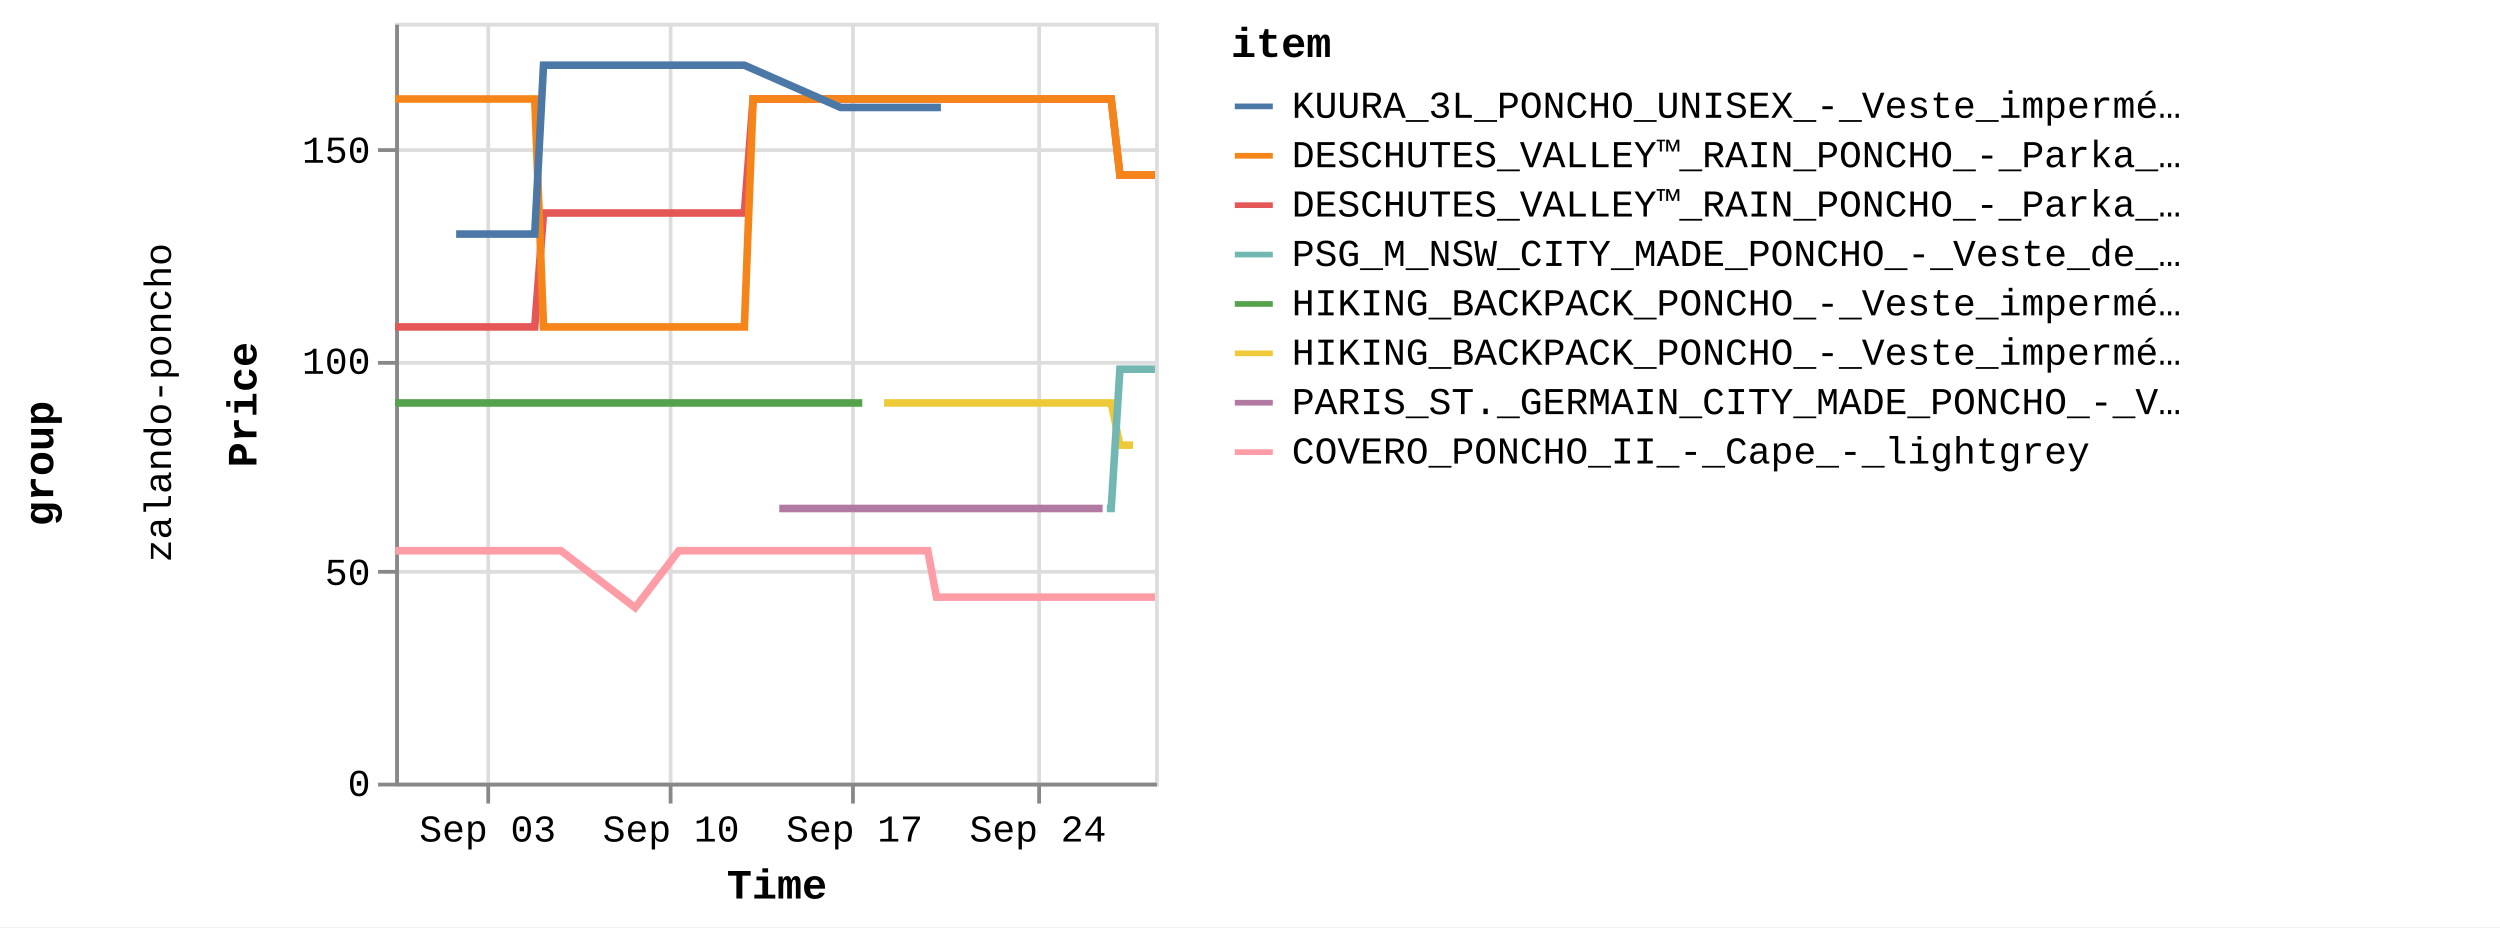
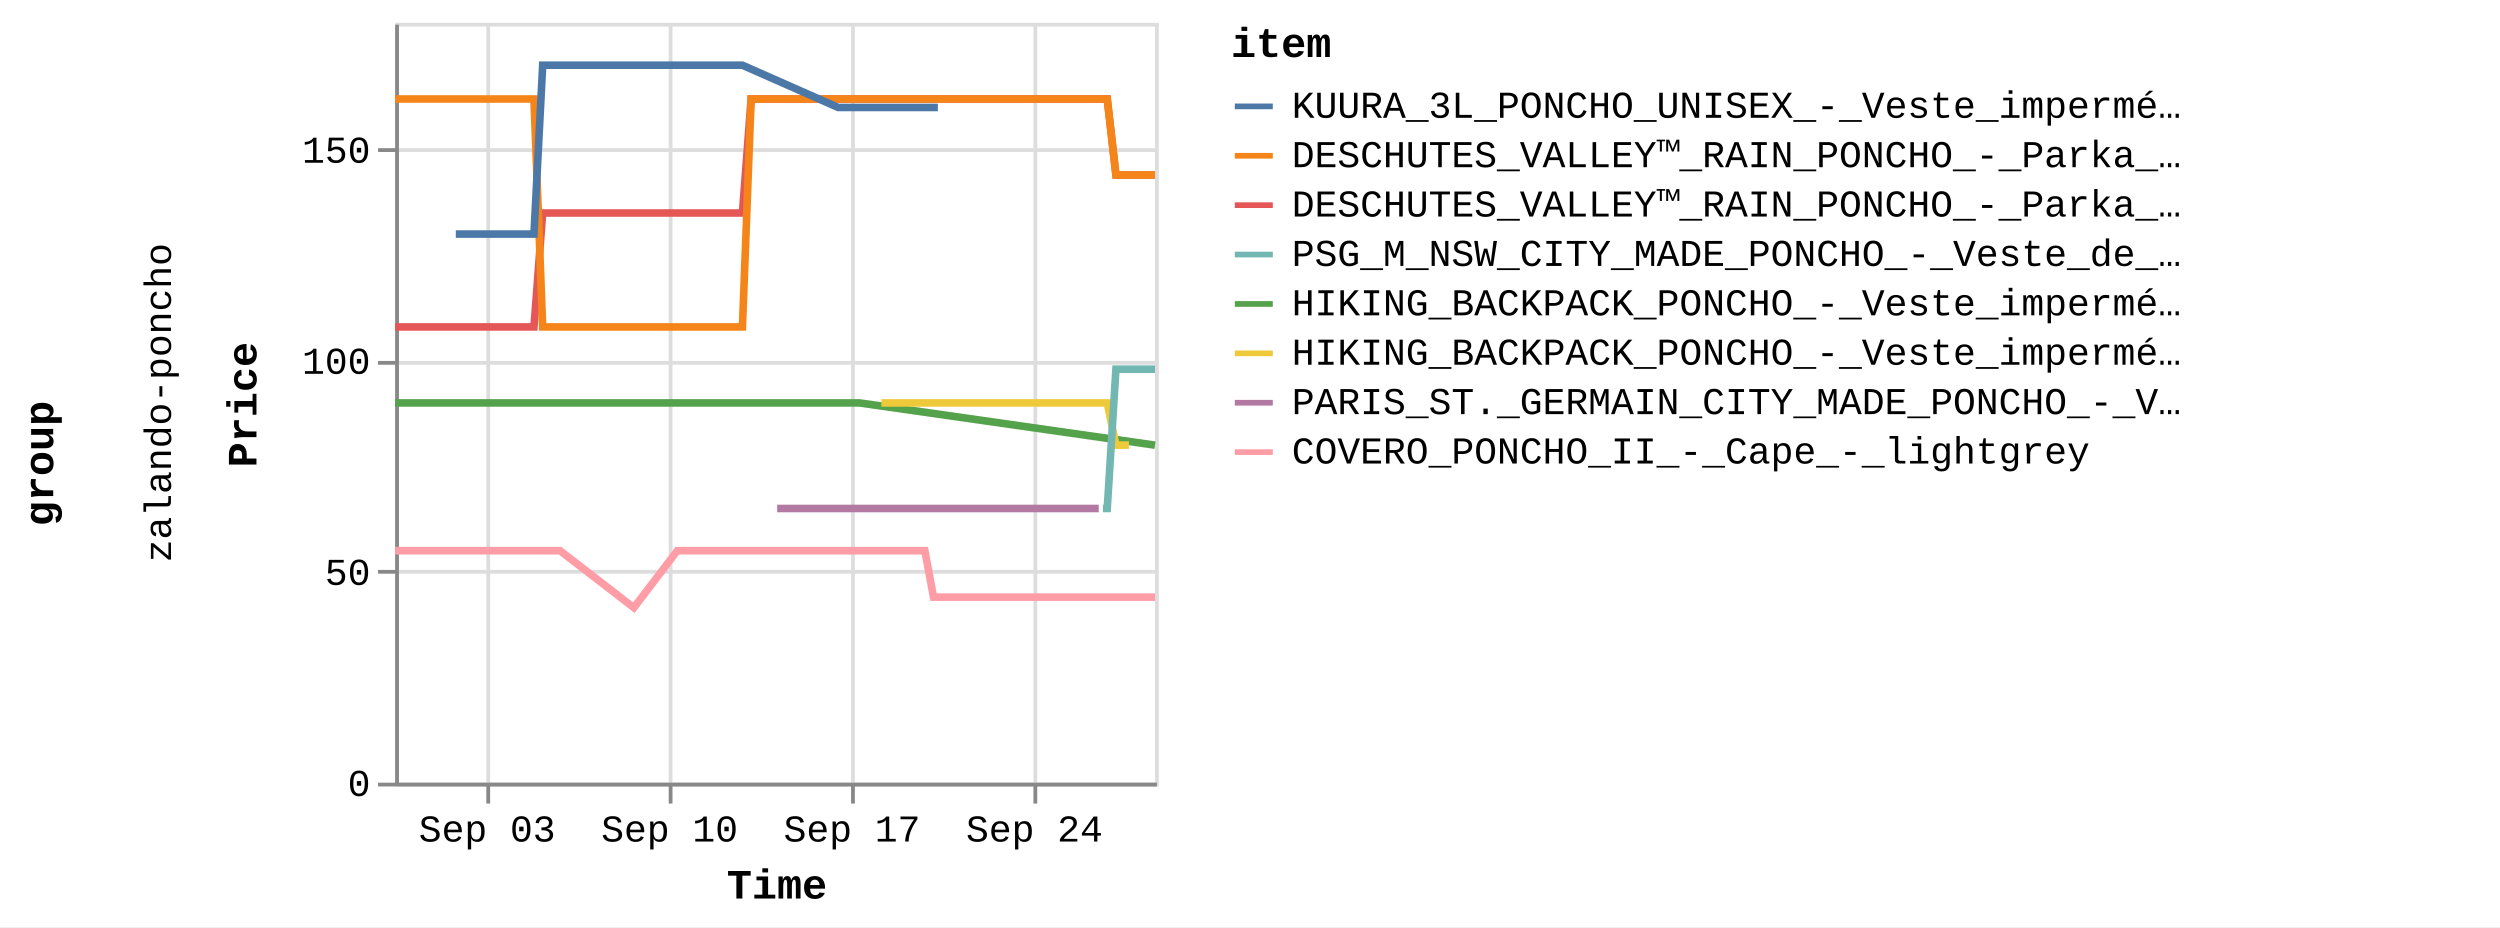
<svg xmlns="http://www.w3.org/2000/svg" version="1.1" class="marks" width="658" height="244" viewBox="0 0 658 244">
  <rect width="658" height="244" fill="white" />
  <g fill="none" stroke-miterlimit="10" transform="translate(104,6)">
    <g class="mark-group role-frame root" role="graphics-object" aria-roledescription="group mark container">
      <g transform="translate(0,0)">
        <path class="background" aria-hidden="true" d="M0,0h0v0h0Z" />
        <g>
          <g class="mark-group role-row-title row-title" role="graphics-object" aria-roledescription="group mark container">
            <g transform="translate(-78,116)">
              <path class="background" aria-hidden="true" d="M0,0h0v0h0Z" />
              <g>
                <g class="mark-group role-title">
                  <g transform="translate(-21,0)">
                    <path class="background" aria-hidden="true" d="M0,0h0v0h0Z" pointer-events="none" />
                    <g>
                      <g class="mark-text role-title-text" role="graphics-symbol" aria-roledescription="title" aria-label="Title text 'group'" pointer-events="none">
                        <text text-anchor="middle" transform="translate(0,0) rotate(-90) translate(0,9)" font-family="Liberation Mono" font-size="11px" font-weight="bold" fill="#000" opacity="1">group</text>
                      </g>
                    </g>
                    <path class="foreground" aria-hidden="true" d="" pointer-events="none" display="none" />
                  </g>
                </g>
              </g>
              <path class="foreground" aria-hidden="true" d="" display="none" />
            </g>
          </g>
          <g class="mark-group role-row-header row_header" role="graphics-object" aria-roledescription="group mark container">
            <g transform="translate(-47,0)">
              <path class="background" aria-hidden="true" d="M0,0h0v200h0Z" />
              <g>
                <g class="mark-group role-title">
                  <g transform="translate(-20,100)">
                    <path class="background" aria-hidden="true" d="M0,0h0v0h0Z" pointer-events="none" />
                    <g>
                      <g class="mark-text role-title-text" role="graphics-symbol" aria-roledescription="title" aria-label="Title text 'zalando-poncho'" pointer-events="none">
                        <text text-anchor="middle" transform="translate(0,0) rotate(-90) translate(0,8)" font-family="Liberation Mono" font-size="10px" fill="#000" opacity="1">zalando-poncho</text>
                      </g>
                    </g>
                    <path class="foreground" aria-hidden="true" d="" pointer-events="none" display="none" />
                  </g>
                </g>
              </g>
              <path class="foreground" aria-hidden="true" d="" display="none" />
            </g>
          </g>
          <g class="mark-group role-scope cell" role="graphics-object" aria-roledescription="group mark container">
            <g transform="translate(0,0)">
              <path class="background" aria-hidden="true" d="M0.5,0.5h200v200h-200Z" stroke="#ddd" />
              <g>
                <g class="mark-group role-axis" aria-hidden="true">
                  <g transform="translate(0.5,200.5)">
                    <path class="background" aria-hidden="true" d="M0,0h0v0h0Z" pointer-events="none" />
                    <g>
                      <g class="mark-rule role-axis-grid" pointer-events="none">
                        <line transform="translate(24,-200)" x2="0" y2="200" stroke="#ddd" stroke-width="1" opacity="1" />
                        <line transform="translate(72,-200)" x2="0" y2="200" stroke="#ddd" stroke-width="1" opacity="1" />
                        <line transform="translate(120,-200)" x2="0" y2="200" stroke="#ddd" stroke-width="1" opacity="1" />
-                         <line transform="translate(169,-200)" x2="0" y2="200" stroke="#ddd" stroke-width="1" opacity="1" />
+                         <line transform="translate(168,-200)" x2="0" y2="200" stroke="#ddd" stroke-width="1" opacity="1" />
                      </g>
                    </g>
                    <path class="foreground" aria-hidden="true" d="" pointer-events="none" display="none" />
                  </g>
                </g>
                <g class="mark-group role-axis" aria-hidden="true">
                  <g transform="translate(0.5,0.5)">
                    <path class="background" aria-hidden="true" d="M0,0h0v0h0Z" pointer-events="none" />
                    <g>
                      <g class="mark-rule role-axis-grid" pointer-events="none">
                        <line transform="translate(0,200)" x2="200" y2="0" stroke="#ddd" stroke-width="1" opacity="1" />
                        <line transform="translate(0,144)" x2="200" y2="0" stroke="#ddd" stroke-width="1" opacity="1" />
                        <line transform="translate(0,89)" x2="200" y2="0" stroke="#ddd" stroke-width="1" opacity="1" />
                        <line transform="translate(0,33)" x2="200" y2="0" stroke="#ddd" stroke-width="1" opacity="1" />
                      </g>
                    </g>
                    <path class="foreground" aria-hidden="true" d="" pointer-events="none" display="none" />
                  </g>
                </g>
-                 <g class="mark-group role-axis" role="graphics-symbol" aria-roledescription="axis" aria-label="X-axis titled 'Time' for a time scale with values from Wednesday, 30 August 2023, 12:58:24 PM to Thursday, 28 September 2023, 12:59:17 PM">
+                 <g class="mark-group role-axis" role="graphics-symbol" aria-roledescription="axis" aria-label="X-axis titled 'Time' for a time scale with values from Wednesday, 30 August 2023, 12:58:24 PM to Thursday, 28 September 2023, 4:50:21 PM">
                  <g transform="translate(0.5,200.5)">
                    <path class="background" aria-hidden="true" d="M0,0h0v0h0Z" pointer-events="none" />
                    <g>
                      <g class="mark-rule role-axis-tick" pointer-events="none">
                        <line transform="translate(24,0)" x2="0" y2="5" stroke="#888" stroke-width="1" opacity="1" />
                        <line transform="translate(72,0)" x2="0" y2="5" stroke="#888" stroke-width="1" opacity="1" />
                        <line transform="translate(120,0)" x2="0" y2="5" stroke="#888" stroke-width="1" opacity="1" />
-                         <line transform="translate(169,0)" x2="0" y2="5" stroke="#888" stroke-width="1" opacity="1" />
+                         <line transform="translate(168,0)" x2="0" y2="5" stroke="#888" stroke-width="1" opacity="1" />
                      </g>
                      <g class="mark-text role-axis-label" pointer-events="none">
-                         <text text-anchor="middle" transform="translate(23.85773,15)" font-family="Liberation Mono" font-size="10px" fill="#000" opacity="1">Sep 03</text>
-                         <text text-anchor="middle" transform="translate(72.13257,15)" font-family="Liberation Mono" font-size="10px" fill="#000" opacity="1">Sep 10</text>
-                         <text text-anchor="middle" transform="translate(120.4074,15)" font-family="Liberation Mono" font-size="10px" fill="#000" opacity="1">Sep 17</text>
-                         <text text-anchor="middle" transform="translate(168.6823,15)" font-family="Liberation Mono" font-size="10px" fill="#000" opacity="1">Sep 24</text>
+                         <text text-anchor="middle" transform="translate(23.72645,15)" font-family="Liberation Mono" font-size="10px" fill="#000" opacity="1">Sep 03</text>
+                         <text text-anchor="middle" transform="translate(71.73565,15)" font-family="Liberation Mono" font-size="10px" fill="#000" opacity="1">Sep 10</text>
+                         <text text-anchor="middle" transform="translate(119.7449,15)" font-family="Liberation Mono" font-size="10px" fill="#000" opacity="1">Sep 17</text>
+                         <text text-anchor="middle" transform="translate(167.7541,15)" font-family="Liberation Mono" font-size="10px" fill="#000" opacity="1">Sep 24</text>
                      </g>
                      <g class="mark-rule role-axis-domain" pointer-events="none">
                        <line transform="translate(0,0)" x2="200" y2="0" stroke="#888" stroke-width="1" opacity="1" />
                      </g>
                      <g class="mark-text role-axis-title" pointer-events="none">
                        <text text-anchor="middle" transform="translate(100,30)" font-family="Liberation Mono" font-size="11px" font-weight="bold" fill="#000" opacity="1">Time</text>
                      </g>
                    </g>
                    <path class="foreground" aria-hidden="true" d="" pointer-events="none" display="none" />
                  </g>
                </g>
                <g class="mark-group role-axis" role="graphics-symbol" aria-roledescription="axis" aria-label="Y-axis titled 'Price' for a linear scale with values from 0 to 18,000">
                  <g transform="translate(0.5,0.5)">
                    <path class="background" aria-hidden="true" d="M0,0h0v0h0Z" pointer-events="none" />
                    <g>
                      <g class="mark-rule role-axis-tick" pointer-events="none">
                        <line transform="translate(0,200)" x2="-5" y2="0" stroke="#888" stroke-width="1" opacity="1" />
                        <line transform="translate(0,144)" x2="-5" y2="0" stroke="#888" stroke-width="1" opacity="1" />
                        <line transform="translate(0,89)" x2="-5" y2="0" stroke="#888" stroke-width="1" opacity="1" />
                        <line transform="translate(0,33)" x2="-5" y2="0" stroke="#888" stroke-width="1" opacity="1" />
                      </g>
                      <g class="mark-text role-axis-label" pointer-events="none">
                        <text text-anchor="end" transform="translate(-7,203)" font-family="Liberation Mono" font-size="10px" fill="#000" opacity="1">0</text>
                        <text text-anchor="end" transform="translate(-7,147.4444)" font-family="Liberation Mono" font-size="10px" fill="#000" opacity="1">50</text>
                        <text text-anchor="end" transform="translate(-7,91.88889)" font-family="Liberation Mono" font-size="10px" fill="#000" opacity="1">100</text>
                        <text text-anchor="end" transform="translate(-7,36.33333)" font-family="Liberation Mono" font-size="10px" fill="#000" opacity="1">150</text>
                      </g>
                      <g class="mark-rule role-axis-domain" pointer-events="none">
                        <line transform="translate(0,200)" x2="0" y2="-200" stroke="#888" stroke-width="1" opacity="1" />
                      </g>
                      <g class="mark-text role-axis-title" pointer-events="none">
                        <text text-anchor="middle" transform="translate(-35,100) rotate(-90) translate(0,-2)" font-family="Liberation Mono" font-size="11px" font-weight="bold" fill="#000" opacity="1">Price</text>
                      </g>
                    </g>
                    <path class="foreground" aria-hidden="true" d="" pointer-events="none" display="none" />
                  </g>
                </g>
                <g class="mark-group role-scope child_pathgroup" role="graphics-object" aria-roledescription="group mark container">
                  <g transform="translate(0,0)">
                    <path class="background" aria-hidden="true" d="M0,0h200v200h-200Z" />
                    <g>
                      <g class="mark-line role-mark child_marks" role="graphics-object" aria-roledescription="line mark container">
-                         <path aria-label="Time: Aug 30, 2023; Price: 10795; item: DESCHUTES_VALLEY™_RAIN_PONCHO_-_Parka_-_black" role="graphics-symbol" aria-roledescription="line mark" d="M0,80.056L1.12,80.056L2.263,80.056L4.562,80.056L5.71,80.056L6.899,80.056L8.01,80.056L9.157,80.056L11.461,80.056L12.607,80.056L13.792,80.056L14.905,80.056L16.055,80.056L18.354,80.056L19.503,80.056L20.675,80.056L21.8,80.056L22.951,80.056L25.251,80.056L27.226,80.056L27.574,80.056L28.698,80.056L29.848,80.056L32.147,80.056L33.299,80.056L34.486,80.056L35.594,80.056L36.743,80.056L39.049,50.056L40.2,50.056L41.381,50.056L42.493,50.056L43.64,50.056L45.939,50.056L47.088,50.056L48.28,50.056L49.387,50.056L50.537,50.056L52.839,50.056L53.987,50.056L55.172,50.056L56.285,50.056L57.434,50.056L60.456,50.056L60.881,50.056L62.065,50.056L63.179,50.056L64.329,50.056L66.626,50.056L67.777,50.056L68.949,50.056L70.076,50.056L71.226,50.056L73.525,50.056L74.673,50.056L75.845,50.056L76.971,50.056L78.121,50.056L80.419,50.056L81.569,50.056L82.762,50.056L83.868,50.056L85.017,50.056L87.317,50.056L88.465,50.056L89.654,50.056L90.765,50.056L91.915,50.056L94.214,20.056L95.363,20.056L96.554,20.056L97.161,20.056L97.662,20.056L98.811,20.056L101.11,20.056L102.259,20.056L103.45,20.056L104.559,20.056L105.707,20.056L108.005,20.056L109.155,20.056L110.342,20.056L111.453,20.056L112.603,20.056L114.902,20.056L116.052,20.056L117.221,20.056L118.351,20.056L119.498,20.056L121.798,20.056L122.948,20.056L124.12,20.056L125.246,20.056L126.396,20.056L128.695,20.056L129.844,20.056L131.037,20.056L132.144,20.056L133.294,20.056L135.59,20.056L136.74,20.056L137.932,20.056L139.039,20.056L140.189,20.056L142.487,20.056L143.639,20.056L144.83,20.056L145.936,20.056L147.085,20.056L149.383,20.056L150.533,20.056L151.727,20.056L152.833,20.056L153.983,20.056L156.281,20.056L157.43,20.056L158.618,20.056L159.729,20.056L160.877,20.056L163.176,20.056L164.327,20.056L165.498,20.056L166.625,20.056L167.776,20.056L170.073,20.056L171.223,20.056L172.396,20.056L173.522,20.056L174.67,20.056L176.97,20.056L178.121,20.056L179.313,20.056L180.418,20.056L181.566,20.056L183.865,20.056L185.017,20.056L186.211,20.056L187.313,20.056L188.464,20.056L190.762,40.056L191.911,40.056L193.103,40.056L194.211,40.056L195.362,40.056L197.659,40.056L198.807,40.056L200,40.056" stroke="#e45756" stroke-width="2" />
-                       </g>
-                     </g>
-                     <path class="foreground" aria-hidden="true" d="" display="none" />
-                   </g>
-                   <g transform="translate(0,0)">
-                     <path class="background" aria-hidden="true" d="M0,0h200v200h-200Z" />
-                     <g>
-                       <g class="mark-line role-mark child_marks" role="graphics-object" aria-roledescription="line mark container">
-                         <path aria-label="Time: Aug 30, 2023; Price: 8995; item: HIKING_BACKPACK_PONCHO_-_Veste_imperméable_-_blue" role="graphics-symbol" aria-roledescription="line mark" d="M0,100.056L1.12,100.056L2.263,100.056L4.562,100.056L5.71,100.056L6.899,100.056L8.01,100.056L9.157,100.056L11.461,100.056L12.607,100.056L13.792,100.056L14.905,100.056L16.055,100.056L18.354,100.056L19.503,100.056L20.675,100.056L21.8,100.056L22.951,100.056L25.251,100.056L27.226,100.056L27.574,100.056L81.569,100.056L82.762,100.056L83.868,100.056L85.017,100.056L87.317,100.056L88.465,100.056L89.654,100.056L90.765,100.056L91.915,100.056L94.214,100.056L95.363,100.056L96.554,100.056L97.161,100.056L97.662,100.056L98.811,100.056L101.11,100.056L102.259,100.056L103.45,100.056L104.559,100.056L105.707,100.056L108.005,100.056L109.155,100.056L110.342,100.056L111.453,100.056L112.603,100.056L114.902,100.056L116.052,100.056L117.221,100.056L118.351,100.056L119.498,100.056L121.798,100.056L122.948,100.056" stroke="#54a24b" stroke-width="2" />
-                       </g>
-                     </g>
-                     <path class="foreground" aria-hidden="true" d="" display="none" />
-                   </g>
-                   <g transform="translate(0,0)">
-                     <path class="background" aria-hidden="true" d="M0,0h200v200h-200Z" />
-                     <g>
-                       <g class="mark-line role-mark child_marks" role="graphics-object" aria-roledescription="line mark container">
-                         <path aria-label="Time: Aug 30, 2023; Price: 16195; item: DESCHUTES_VALLEY™_RAIN_PONCHO_-_Parka_-_vista_blue" role="graphics-symbol" aria-roledescription="line mark" d="M0,20.056L1.12,20.056L2.263,20.056L4.562,20.056L5.71,20.056L6.899,20.056L8.01,20.056L9.157,20.056L11.461,20.056L12.607,20.056L13.792,20.056L14.905,20.056L16.055,20.056L18.354,20.056L19.503,20.056L20.675,20.056L21.8,20.056L22.951,20.056L25.251,20.056L27.226,20.056L27.574,20.056L28.698,20.056L29.848,20.056L32.147,20.056L33.299,20.056L34.486,20.056L35.594,20.056L36.743,20.056L39.049,80.056L40.2,80.056L41.381,80.056L42.493,80.056L43.64,80.056L45.939,80.056L47.088,80.056L48.281,80.056L49.387,80.056L50.537,80.056L52.839,80.056L53.987,80.056L55.172,80.056L56.285,80.056L57.434,80.056L60.456,80.056L60.881,80.056L62.065,80.056L63.179,80.056L64.329,80.056L66.626,80.056L67.777,80.056L68.949,80.056L70.076,80.056L71.226,80.056L73.525,80.056L74.673,80.056L75.845,80.056L76.971,80.056L78.121,80.056L80.419,80.056L81.569,80.056L82.762,80.056L83.868,80.056L85.017,80.056L87.317,80.056L88.465,80.056L89.654,80.056L90.765,80.056L91.915,80.056L94.214,20.056L95.363,20.056L96.554,20.056L97.161,20.056L97.662,20.056L98.811,20.056L101.11,20.056L102.259,20.056L103.45,20.056L104.559,20.056L105.707,20.056L108.005,20.056L109.155,20.056L110.342,20.056L111.453,20.056L112.603,20.056L114.902,20.056L116.052,20.056L117.221,20.056L118.351,20.056L119.498,20.056L121.798,20.056L122.948,20.056L124.12,20.056L125.246,20.056L126.396,20.056L128.695,20.056L129.844,20.056L131.037,20.056L132.144,20.056L133.294,20.056L135.59,20.056L136.74,20.056L137.932,20.056L139.039,20.056L140.189,20.056L142.487,20.056L143.639,20.056L144.83,20.056L145.936,20.056L147.085,20.056L149.383,20.056L150.533,20.056L151.727,20.056L152.833,20.056L153.983,20.056L156.281,20.056L157.43,20.056L158.618,20.056L159.729,20.056L160.877,20.056L163.176,20.056L164.327,20.056L165.498,20.056L166.625,20.056L167.775,20.056L170.073,20.056L171.223,20.056L172.396,20.056L173.522,20.056L174.67,20.056L176.97,20.056L178.121,20.056L179.313,20.056L180.418,20.056L181.566,20.056L183.865,20.056L185.017,20.056L186.211,20.056L187.313,20.056L188.464,20.056L190.762,40.056L191.911,40.056L193.103,40.056L194.211,40.056L195.362,40.056L197.659,40.056L198.808,40.056L200,40.056" stroke="#f58518" stroke-width="2" />
-                       </g>
-                     </g>
-                     <path class="foreground" aria-hidden="true" d="" display="none" />
-                   </g>
-                   <g transform="translate(0,0)">
-                     <path class="background" aria-hidden="true" d="M0,0h200v200h-200Z" />
-                     <g>
-                       <g class="mark-line role-mark child_marks" role="graphics-object" aria-roledescription="line mark container">
-                         <path aria-label="Time: Aug 30, 2023; Price: 5495; item: COVERO_PONCHO_II_-_Cape_-_lightgrey" role="graphics-symbol" aria-roledescription="line mark" d="M0,138.944L1.12,138.944L2.263,138.944L4.562,138.944L5.71,138.944L6.899,138.944L8.01,138.944L9.157,138.944L11.461,138.944L12.607,138.944L19.503,138.944L20.675,138.944L21.8,138.944L22.951,138.944L25.251,138.944L27.226,138.944L27.575,138.944L28.698,138.944L29.848,138.944L32.147,138.944L33.299,138.944L34.486,138.944L35.594,138.944L36.743,138.944L39.049,138.944L40.2,138.944L41.381,138.944L42.493,138.944L43.64,138.944L63.179,153.944L74.673,138.944L75.845,138.944L76.971,138.944L78.121,138.944L80.419,138.944L81.569,138.944L82.762,138.944L83.868,138.944L85.017,138.944L87.317,138.944L88.465,138.944L89.654,138.944L90.765,138.944L91.915,138.944L94.214,138.944L95.363,138.944L96.554,138.944L97.161,138.944L97.662,138.944L98.811,138.944L101.11,138.944L102.259,138.944L103.45,138.944L104.559,138.944L105.707,138.944L108.005,138.944L109.155,138.944L110.342,138.944L111.453,138.944L112.603,138.944L114.902,138.944L116.052,138.944L117.221,138.944L118.351,138.944L119.498,138.944L121.798,138.944L122.948,138.944L124.12,138.944L125.246,138.944L126.396,138.944L128.696,138.944L129.844,138.944L131.037,138.944L132.144,138.944L133.294,138.944L135.59,138.944L136.74,138.944L137.932,138.944L139.039,138.944L140.189,138.944L142.487,151.167L143.639,151.167L144.83,151.167L145.936,151.167L147.085,151.167L149.383,151.167L150.533,151.167L151.727,151.167L152.833,151.167L153.983,151.167L156.281,151.167L157.43,151.167L158.618,151.167L164.327,151.167L165.498,151.167L166.625,151.167L167.776,151.167L170.073,151.167L171.223,151.167L172.396,151.167L173.522,151.167L174.67,151.167L176.97,151.167L178.121,151.167L179.313,151.167L180.418,151.167L181.566,151.167L183.866,151.167L185.017,151.167L186.211,151.167L187.314,151.167L188.464,151.167L190.762,151.167L191.911,151.167L193.104,151.167L194.211,151.167L195.362,151.167L197.659,151.167L198.808,151.167L200,151.167" stroke="#ff9da6" stroke-width="2" />
-                       </g>
-                     </g>
-                     <path class="foreground" aria-hidden="true" d="" display="none" />
-                   </g>
-                   <g transform="translate(0,0)">
-                     <path class="background" aria-hidden="true" d="M0,0h200v200h-200Z" />
-                     <g>
-                       <g class="mark-line role-mark child_marks" role="graphics-object" aria-roledescription="line mark container">
-                         <path aria-label="Time: Sep 01, 2023; Price: 12995; item: KUURA_3L_PONCHO_UNISEX_-_Veste_imperméable_-_green" role="graphics-symbol" aria-roledescription="line mark" d="M16.055,55.611L18.354,55.611L19.503,55.611L20.675,55.611L33.299,55.611L34.486,55.611L35.594,55.611L36.743,55.611L39.049,11.167L40.2,11.167L41.381,11.167L42.493,11.167L43.64,11.167L45.939,11.167L47.088,11.167L48.281,11.167L49.387,11.167L50.537,11.167L52.839,11.167L53.987,11.167L55.172,11.167L56.285,11.167L57.434,11.167L60.456,11.167L60.881,11.167L62.065,11.167L63.179,11.167L64.329,11.167L66.626,11.167L67.777,11.167L68.949,11.167L70.076,11.167L71.226,11.167L73.525,11.167L74.673,11.167L75.845,11.167L76.971,11.167L78.121,11.167L80.419,11.167L81.569,11.167L82.762,11.167L83.868,11.167L87.317,11.167L88.465,11.167L89.654,11.167L90.765,11.167L91.915,11.167L117.221,22.278L118.351,22.278L119.498,22.278L121.798,22.278L122.948,22.278L124.12,22.278L125.246,22.278L126.396,22.278L128.695,22.278L129.844,22.278L131.037,22.278L136.74,22.278L137.932,22.278L139.039,22.278L140.189,22.278L142.487,22.278L143.639,22.278" stroke="#4c78a8" stroke-width="2" />
-                       </g>
-                     </g>
-                     <path class="foreground" aria-hidden="true" d="" display="none" />
-                   </g>
-                   <g transform="translate(0,0)">
-                     <path class="background" aria-hidden="true" d="M0,0h200v200h-200Z" />
-                     <g>
-                       <g class="mark-line role-mark child_marks" role="graphics-object" aria-roledescription="line mark container">
-                         <path aria-label="Time: Sep 14, 2023; Price: 6495; item: PARIS_ST._GERMAIN_CITY_MADE_PONCHO_-_Veste_de_survêtement_-_aura_white" role="graphics-symbol" aria-roledescription="line mark" d="M101.11,127.833L102.259,127.833L103.45,127.833L104.559,127.833L105.707,127.833L108.005,127.833L109.155,127.833L114.902,127.833L122.948,127.833L124.12,127.833L125.246,127.833L126.396,127.833L128.696,127.833L129.844,127.833L131.037,127.833L132.144,127.833L133.294,127.833L135.59,127.833L136.74,127.833L137.932,127.833L139.039,127.833L140.189,127.833L142.487,127.833L143.639,127.833L144.83,127.833L145.936,127.833L147.085,127.833L149.383,127.833L150.533,127.833L151.727,127.833L152.833,127.833L153.983,127.833L156.281,127.833L157.43,127.833L158.618,127.833L159.729,127.833L160.877,127.833L163.176,127.833L164.327,127.833L165.498,127.833L166.625,127.833L167.776,127.833L170.073,127.833L171.223,127.833L172.396,127.833L173.522,127.833L174.67,127.833L176.97,127.833L178.121,127.833L179.313,127.833L180.418,127.833L181.566,127.833L183.865,127.833L185.017,127.833L186.211,127.833" stroke="#b279a2" stroke-width="2" />
-                       </g>
-                     </g>
-                     <path class="foreground" aria-hidden="true" d="" display="none" />
-                   </g>
-                   <g transform="translate(0,0)">
-                     <path class="background" aria-hidden="true" d="M0,0h200v200h-200Z" />
-                     <g>
-                       <g class="mark-line role-mark child_marks" role="graphics-object" aria-roledescription="line mark container">
-                         <path aria-label="Time: Sep 18, 2023; Price: 8995; item: HIKING_BACKPACK_PONCHO_-_Veste_imperméable_-_indian_red" role="graphics-symbol" aria-roledescription="line mark" d="M128.696,100.056L129.844,100.056L131.037,100.056L132.144,100.056L133.294,100.056L135.59,100.056L136.74,100.056L180.418,100.056L181.566,100.056L183.865,100.056L185.017,100.056L186.211,100.056L187.314,100.056L188.464,100.056L190.762,111.167L191.911,111.167L193.103,111.167L194.211,111.167" stroke="#eeca3b" stroke-width="2" />
-                       </g>
-                     </g>
-                     <path class="foreground" aria-hidden="true" d="" display="none" />
-                   </g>
-                   <g transform="translate(0,0)">
-                     <path class="background" aria-hidden="true" d="M0,0h200v200h-200Z" />
-                     <g>
-                       <g class="mark-line role-mark child_marks" role="graphics-object" aria-roledescription="line mark container">
-                         <path aria-label="Time: Sep 26, 2023; Price: 6495; item: PSG_M_NSW_CITY_MADE_PONCHO_-_Veste_de_survêtement_-_aura_white" role="graphics-symbol" aria-roledescription="line mark" d="M187.314,127.833L188.464,127.833L190.762,91.167L191.911,91.167L193.104,91.167L194.211,91.167L195.362,91.167L197.659,91.167L198.808,91.167L200,91.167" stroke="#72b7b2" stroke-width="2" />
+                         <path aria-label="Time: Aug 30, 2023; Price: 10795; item: DESCHUTES_VALLEY™_RAIN_PONCHO_-_Parka_-_black" role="graphics-symbol" aria-roledescription="line mark" d="M0,80.056L1.113,80.056L2.251,80.056L4.537,80.056L5.679,80.056L6.861,80.056L7.966,80.056L9.107,80.056L11.397,80.056L12.537,80.056L13.716,80.056L14.823,80.056L15.966,80.056L18.253,80.056L19.395,80.056L20.561,80.056L21.68,80.056L22.825,80.056L25.112,80.056L27.076,80.056L27.423,80.056L28.54,80.056L29.684,80.056L31.97,80.056L33.116,80.056L34.296,80.056L35.398,80.056L36.54,80.056L38.834,50.056L39.978,50.056L41.153,50.056L42.259,50.056L43.4,50.056L45.686,50.056L46.829,50.056L48.015,50.056L49.115,50.056L50.259,50.056L52.548,50.056L53.69,50.056L54.868,50.056L55.975,50.056L57.118,50.056L60.124,50.056L60.546,50.056L61.724,50.056L62.831,50.056L63.975,50.056L66.259,50.056L67.404,50.056L68.57,50.056L69.69,50.056L70.834,50.056L73.12,50.056L74.262,50.056L75.428,50.056L76.548,50.056L77.691,50.056L79.977,50.056L81.12,50.056L82.307,50.056L83.407,50.056L84.549,50.056L86.837,50.056L87.979,50.056L89.161,50.056L90.265,50.056L91.409,50.056L93.696,20.056L94.838,20.056L96.023,20.056L96.626,20.056L97.124,20.056L98.268,20.056L100.553,20.056L101.696,20.056L102.881,20.056L103.984,20.056L105.125,20.056L107.411,20.056L108.554,20.056L109.735,20.056L110.84,20.056L111.983,20.056L114.269,20.056L115.413,20.056L116.576,20.056L117.699,20.056L118.841,20.056L121.127,20.056L122.271,20.056L123.437,20.056L124.557,20.056L125.701,20.056L127.987,20.056L129.13,20.056L130.316,20.056L131.416,20.056L132.56,20.056L134.844,20.056L135.988,20.056L137.173,20.056L138.274,20.056L139.418,20.056L141.702,20.056L142.848,20.056L144.033,20.056L145.133,20.056L146.275,20.056L148.561,20.056L149.705,20.056L150.892,20.056L151.992,20.056L153.135,20.056L155.421,20.056L156.564,20.056L157.745,20.056L158.85,20.056L159.992,20.056L162.278,20.056L163.422,20.056L164.587,20.056L165.708,20.056L166.852,20.056L169.137,20.056L170.281,20.056L171.447,20.056L172.567,20.056L173.708,20.056L175.996,20.056L177.14,20.056L178.327,20.056L179.425,20.056L180.567,20.056L182.854,20.056L183.999,20.056L185.186,20.056L186.283,20.056L187.427,20.056L189.713,40.056L190.855,40.056L192.041,40.056L193.142,40.056L194.287,40.056L196.572,40.056L197.714,40.056L198.899,40.056L200,40.056" stroke="#e45756" stroke-width="2" />
+                       </g>
+                     </g>
+                     <path class="foreground" aria-hidden="true" d="" display="none" />
+                   </g>
+                   <g transform="translate(0,0)">
+                     <path class="background" aria-hidden="true" d="M0,0h200v200h-200Z" />
+                     <g>
+                       <g class="mark-line role-mark child_marks" role="graphics-object" aria-roledescription="line mark container">
+                         <path aria-label="Time: Aug 30, 2023; Price: 8995; item: HIKING_BACKPACK_PONCHO_-_Veste_imperméable_-_blue" role="graphics-symbol" aria-roledescription="line mark" d="M0,100.056L1.113,100.056L2.251,100.056L4.537,100.056L5.679,100.056L6.861,100.056L7.966,100.056L9.107,100.056L11.398,100.056L12.537,100.056L13.716,100.056L14.823,100.056L15.966,100.056L18.253,100.056L19.395,100.056L20.561,100.056L21.68,100.056L22.825,100.056L25.112,100.056L27.076,100.056L27.423,100.056L81.12,100.056L82.307,100.056L83.407,100.056L84.549,100.056L86.837,100.056L87.979,100.056L89.161,100.056L90.265,100.056L91.409,100.056L93.696,100.056L94.839,100.056L96.023,100.056L96.626,100.056L97.124,100.056L98.268,100.056L100.553,100.056L101.696,100.056L102.881,100.056L103.984,100.056L105.125,100.056L107.411,100.056L108.554,100.056L109.735,100.056L110.84,100.056L111.983,100.056L114.269,100.056L115.413,100.056L116.576,100.056L117.699,100.056L118.841,100.056L121.127,100.056L122.271,100.056L200,111.167" stroke="#54a24b" stroke-width="2" />
+                       </g>
+                     </g>
+                     <path class="foreground" aria-hidden="true" d="" display="none" />
+                   </g>
+                   <g transform="translate(0,0)">
+                     <path class="background" aria-hidden="true" d="M0,0h200v200h-200Z" />
+                     <g>
+                       <g class="mark-line role-mark child_marks" role="graphics-object" aria-roledescription="line mark container">
+                         <path aria-label="Time: Aug 30, 2023; Price: 16195; item: DESCHUTES_VALLEY™_RAIN_PONCHO_-_Parka_-_vista_blue" role="graphics-symbol" aria-roledescription="line mark" d="M0,20.056L1.113,20.056L2.251,20.056L4.537,20.056L5.679,20.056L6.861,20.056L7.966,20.056L9.107,20.056L11.397,20.056L12.537,20.056L13.716,20.056L14.823,20.056L15.966,20.056L18.253,20.056L19.395,20.056L20.561,20.056L21.68,20.056L22.825,20.056L25.112,20.056L27.076,20.056L27.423,20.056L28.54,20.056L29.684,20.056L31.97,20.056L33.116,20.056L34.296,20.056L35.398,20.056L36.54,20.056L38.834,80.056L39.978,80.056L41.153,80.056L42.259,80.056L43.4,80.056L45.687,80.056L46.829,80.056L48.015,80.056L49.115,80.056L50.259,80.056L52.548,80.056L53.69,80.056L54.868,80.056L55.975,80.056L57.118,80.056L60.124,80.056L60.546,80.056L61.724,80.056L62.831,80.056L63.975,80.056L66.259,80.056L67.404,80.056L68.57,80.056L69.69,80.056L70.834,80.056L73.12,80.056L74.262,80.056L75.428,80.056L76.548,80.056L77.691,80.056L79.977,80.056L81.12,80.056L82.307,80.056L83.407,80.056L84.549,80.056L86.837,80.056L87.979,80.056L89.161,80.056L90.265,80.056L91.409,80.056L93.696,20.056L94.838,20.056L96.023,20.056L96.626,20.056L97.124,20.056L98.268,20.056L100.553,20.056L101.696,20.056L102.881,20.056L103.984,20.056L105.125,20.056L107.411,20.056L108.554,20.056L109.735,20.056L110.84,20.056L111.983,20.056L114.269,20.056L115.413,20.056L116.576,20.056L117.699,20.056L118.841,20.056L121.127,20.056L122.271,20.056L123.437,20.056L124.557,20.056L125.701,20.056L127.987,20.056L129.13,20.056L130.316,20.056L131.416,20.056L132.56,20.056L134.844,20.056L135.988,20.056L137.173,20.056L138.274,20.056L139.418,20.056L141.702,20.056L142.848,20.056L144.033,20.056L145.133,20.056L146.275,20.056L148.561,20.056L149.705,20.056L150.892,20.056L151.992,20.056L153.135,20.056L155.421,20.056L156.564,20.056L157.745,20.056L158.85,20.056L159.992,20.056L162.278,20.056L163.422,20.056L164.587,20.056L165.708,20.056L166.852,20.056L169.137,20.056L170.281,20.056L171.447,20.056L172.567,20.056L173.708,20.056L175.996,20.056L177.14,20.056L178.327,20.056L179.425,20.056L180.567,20.056L182.854,20.056L183.999,20.056L185.186,20.056L186.283,20.056L187.427,20.056L189.713,40.056L190.855,40.056L192.041,40.056L193.142,40.056L194.287,40.056L196.572,40.056L197.714,40.056L198.899,40.056L200,40.056" stroke="#f58518" stroke-width="2" />
+                       </g>
+                     </g>
+                     <path class="foreground" aria-hidden="true" d="" display="none" />
+                   </g>
+                   <g transform="translate(0,0)">
+                     <path class="background" aria-hidden="true" d="M0,0h200v200h-200Z" />
+                     <g>
+                       <g class="mark-line role-mark child_marks" role="graphics-object" aria-roledescription="line mark container">
+                         <path aria-label="Time: Aug 30, 2023; Price: 5495; item: COVERO_PONCHO_II_-_Cape_-_lightgrey" role="graphics-symbol" aria-roledescription="line mark" d="M0,138.944L1.114,138.944L2.251,138.944L4.537,138.944L5.679,138.944L6.861,138.944L7.966,138.944L9.107,138.944L11.398,138.944L12.538,138.944L19.396,138.944L20.561,138.944L21.68,138.944L22.825,138.944L25.112,138.944L27.076,138.944L27.423,138.944L28.54,138.944L29.684,138.944L31.97,138.944L33.116,138.944L34.296,138.944L35.398,138.944L36.54,138.944L38.835,138.944L39.978,138.944L41.153,138.944L42.259,138.944L43.4,138.944L62.831,153.944L74.262,138.944L75.428,138.944L76.548,138.944L77.691,138.944L79.977,138.944L81.12,138.944L82.307,138.944L83.407,138.944L84.549,138.944L86.837,138.944L87.979,138.944L89.161,138.944L90.265,138.944L91.409,138.944L93.696,138.944L94.839,138.944L96.023,138.944L96.626,138.944L97.124,138.944L98.268,138.944L100.553,138.944L101.696,138.944L102.881,138.944L103.984,138.944L105.125,138.944L107.411,138.944L108.554,138.944L109.735,138.944L110.84,138.944L111.983,138.944L114.269,138.944L115.413,138.944L116.576,138.944L117.699,138.944L118.841,138.944L121.127,138.944L122.271,138.944L123.437,138.944L124.557,138.944L125.701,138.944L127.987,138.944L129.13,138.944L130.316,138.944L131.416,138.944L132.56,138.944L134.844,138.944L135.988,138.944L137.173,138.944L138.274,138.944L139.418,138.944L141.702,151.167L142.848,151.167L144.033,151.167L145.133,151.167L146.275,151.167L148.561,151.167L149.705,151.167L150.892,151.167L151.992,151.167L153.135,151.167L155.421,151.167L156.564,151.167L157.745,151.167L163.422,151.167L164.587,151.167L165.708,151.167L166.852,151.167L169.137,151.167L170.281,151.167L171.447,151.167L172.567,151.167L173.708,151.167L175.996,151.167L177.141,151.167L178.327,151.167L179.425,151.167L180.567,151.167L182.854,151.167L183.999,151.167L185.186,151.167L186.283,151.167L187.427,151.167L189.713,151.167L190.855,151.167L192.041,151.167L193.142,151.167L194.287,151.167L196.572,151.167L197.714,151.167L198.899,151.167L200,151.167" stroke="#ff9da6" stroke-width="2" />
+                       </g>
+                     </g>
+                     <path class="foreground" aria-hidden="true" d="" display="none" />
+                   </g>
+                   <g transform="translate(0,0)">
+                     <path class="background" aria-hidden="true" d="M0,0h200v200h-200Z" />
+                     <g>
+                       <g class="mark-line role-mark child_marks" role="graphics-object" aria-roledescription="line mark container">
+                         <path aria-label="Time: Sep 01, 2023; Price: 12995; item: KUURA_3L_PONCHO_UNISEX_-_Veste_imperméable_-_green" role="graphics-symbol" aria-roledescription="line mark" d="M15.966,55.611L18.253,55.611L19.395,55.611L20.561,55.611L33.116,55.611L34.296,55.611L35.398,55.611L36.54,55.611L38.835,11.167L39.978,11.167L41.153,11.167L42.259,11.167L43.4,11.167L45.687,11.167L46.829,11.167L48.015,11.167L49.115,11.167L50.259,11.167L52.548,11.167L53.69,11.167L54.868,11.167L55.975,11.167L57.118,11.167L60.124,11.167L60.546,11.167L61.724,11.167L62.831,11.167L63.976,11.167L66.259,11.167L67.404,11.167L68.57,11.167L69.69,11.167L70.834,11.167L73.12,11.167L74.262,11.167L75.428,11.167L76.548,11.167L77.691,11.167L79.977,11.167L81.12,11.167L82.307,11.167L83.407,11.167L86.837,11.167L87.979,11.167L89.161,11.167L90.265,11.167L91.409,11.167L116.576,22.278L117.699,22.278L118.841,22.278L121.127,22.278L122.271,22.278L123.437,22.278L124.557,22.278L125.701,22.278L127.987,22.278L129.13,22.278L130.316,22.278L135.988,22.278L137.173,22.278L138.274,22.278L139.418,22.278L141.702,22.278L142.848,22.278" stroke="#4c78a8" stroke-width="2" />
+                       </g>
+                     </g>
+                     <path class="foreground" aria-hidden="true" d="" display="none" />
+                   </g>
+                   <g transform="translate(0,0)">
+                     <path class="background" aria-hidden="true" d="M0,0h200v200h-200Z" />
+                     <g>
+                       <g class="mark-line role-mark child_marks" role="graphics-object" aria-roledescription="line mark container">
+                         <path aria-label="Time: Sep 14, 2023; Price: 6495; item: PARIS_ST._GERMAIN_CITY_MADE_PONCHO_-_Veste_de_survêtement_-_aura_white" role="graphics-symbol" aria-roledescription="line mark" d="M100.553,127.833L101.696,127.833L102.881,127.833L103.984,127.833L105.125,127.833L107.411,127.833L108.554,127.833L114.269,127.833L122.271,127.833L123.437,127.833L124.557,127.833L125.701,127.833L127.987,127.833L129.13,127.833L130.316,127.833L131.416,127.833L132.56,127.833L134.844,127.833L135.988,127.833L137.173,127.833L138.274,127.833L139.418,127.833L141.702,127.833L142.848,127.833L144.033,127.833L145.133,127.833L146.275,127.833L148.561,127.833L149.705,127.833L150.892,127.833L151.992,127.833L153.135,127.833L155.421,127.833L156.564,127.833L157.745,127.833L158.85,127.833L159.992,127.833L162.278,127.833L163.422,127.833L164.587,127.833L165.708,127.833L166.852,127.833L169.137,127.833L170.281,127.833L171.447,127.833L172.567,127.833L173.708,127.833L175.996,127.833L177.141,127.833L178.327,127.833L179.425,127.833L180.567,127.833L182.854,127.833L183.999,127.833L185.186,127.833" stroke="#b279a2" stroke-width="2" />
+                       </g>
+                     </g>
+                     <path class="foreground" aria-hidden="true" d="" display="none" />
+                   </g>
+                   <g transform="translate(0,0)">
+                     <path class="background" aria-hidden="true" d="M0,0h200v200h-200Z" />
+                     <g>
+                       <g class="mark-line role-mark child_marks" role="graphics-object" aria-roledescription="line mark container">
+                         <path aria-label="Time: Sep 18, 2023; Price: 8995; item: HIKING_BACKPACK_PONCHO_-_Veste_imperméable_-_indian_red" role="graphics-symbol" aria-roledescription="line mark" d="M127.987,100.056L129.13,100.056L130.316,100.056L131.416,100.056L132.56,100.056L134.844,100.056L135.988,100.056L179.425,100.056L180.567,100.056L182.854,100.056L183.999,100.056L185.186,100.056L186.283,100.056L187.427,100.056L189.713,111.167L190.855,111.167L192.041,111.167L193.142,111.167" stroke="#eeca3b" stroke-width="2" />
+                       </g>
+                     </g>
+                     <path class="foreground" aria-hidden="true" d="" display="none" />
+                   </g>
+                   <g transform="translate(0,0)">
+                     <path class="background" aria-hidden="true" d="M0,0h200v200h-200Z" />
+                     <g>
+                       <g class="mark-line role-mark child_marks" role="graphics-object" aria-roledescription="line mark container">
+                         <path aria-label="Time: Sep 26, 2023; Price: 6495; item: PSG_M_NSW_CITY_MADE_PONCHO_-_Veste_de_survêtement_-_aura_white" role="graphics-symbol" aria-roledescription="line mark" d="M186.283,127.833L187.427,127.833L189.713,91.167L190.855,91.167L192.041,91.167L193.142,91.167L194.287,91.167L196.572,91.167L197.714,91.167L198.899,91.167L200,91.167" stroke="#72b7b2" stroke-width="2" />
                      </g>
                    </g>
                    <path class="foreground" aria-hidden="true" d="" display="none" />
                  </g>
                </g>
                <g class="mark-group role-legend" role="graphics-symbol" aria-roledescription="legend" aria-label="Symbol legend titled 'item' for stroke color with 8 values: KUURA_3L_PONCHO_UNISEX_-_Veste_imperméable_-_green, DESCHUTES_VALLEY™_RAIN_PONCHO_-_Parka_-_vista_blue, DESCHUTES_VALLEY™_RAIN_PONCHO_-_Parka_-_black, PSG_M_NSW_CITY_MADE_PONCHO_-_Veste_de_survêtement_-_aura_white, HIKING_BACKPACK_PONCHO_-_Veste_imperméable_-_blue, ending with COVERO_PONCHO_II_-_Cape_-_lightgrey">
                  <g transform="translate(220,0)">
                    <path class="background" aria-hidden="true" d="M0,0h328v118h-328Z" pointer-events="none" />
                    <g>
                      <g class="mark-group role-legend-entry">
                        <g transform="translate(0,16)">
                          <path class="background" aria-hidden="true" d="M0,0h0v0h0Z" pointer-events="none" />
                          <g>
                            <g class="mark-group role-scope" role="graphics-object" aria-roledescription="group mark container">
                              <g transform="translate(0,0)">
                                <path class="background" aria-hidden="true" d="M0,0h328v11h-328Z" pointer-events="none" opacity="1" />
                                <g>
                                  <g class="mark-symbol role-legend-symbol" pointer-events="none">
                                    <path transform="translate(6,6)" d="M-5,0L5,0" stroke="#4c78a8" stroke-width="1.5" opacity="1" />
                                  </g>
                                  <g class="mark-text role-legend-label" pointer-events="none">
                                    <text text-anchor="start" transform="translate(16,9)" font-family="Liberation Mono" font-size="10px" fill="#000" opacity="1">KUURA_3L_PONCHO_UNISEX_-_Veste_impermé…</text>
                                  </g>
                                </g>
                                <path class="foreground" aria-hidden="true" d="" pointer-events="none" display="none" />
                              </g>
                              <g transform="translate(0,13)">
                                <path class="background" aria-hidden="true" d="M0,0h328v11h-328Z" pointer-events="none" opacity="1" />
                                <g>
                                  <g class="mark-symbol role-legend-symbol" pointer-events="none">
                                    <path transform="translate(6,6)" d="M-5,0L5,0" stroke="#f58518" stroke-width="1.5" opacity="1" />
                                  </g>
                                  <g class="mark-text role-legend-label" pointer-events="none">
                                    <text text-anchor="start" transform="translate(16,9)" font-family="Liberation Mono" font-size="10px" fill="#000" opacity="1">DESCHUTES_VALLEY™_RAIN_PONCHO_-_Parka_…</text>
                                  </g>
                                </g>
                                <path class="foreground" aria-hidden="true" d="" pointer-events="none" display="none" />
                              </g>
                              <g transform="translate(0,26)">
                                <path class="background" aria-hidden="true" d="M0,0h328v11h-328Z" pointer-events="none" opacity="1" />
                                <g>
                                  <g class="mark-symbol role-legend-symbol" pointer-events="none">
                                    <path transform="translate(6,6)" d="M-5,0L5,0" stroke="#e45756" stroke-width="1.5" opacity="1" />
                                  </g>
                                  <g class="mark-text role-legend-label" pointer-events="none">
                                    <text text-anchor="start" transform="translate(16,9)" font-family="Liberation Mono" font-size="10px" fill="#000" opacity="1">DESCHUTES_VALLEY™_RAIN_PONCHO_-_Parka_…</text>
                                  </g>
                                </g>
                                <path class="foreground" aria-hidden="true" d="" pointer-events="none" display="none" />
                              </g>
                              <g transform="translate(0,39)">
                                <path class="background" aria-hidden="true" d="M0,0h328v11h-328Z" pointer-events="none" opacity="1" />
                                <g>
                                  <g class="mark-symbol role-legend-symbol" pointer-events="none">
                                    <path transform="translate(6,6)" d="M-5,0L5,0" stroke="#72b7b2" stroke-width="1.5" opacity="1" />
                                  </g>
                                  <g class="mark-text role-legend-label" pointer-events="none">
                                    <text text-anchor="start" transform="translate(16,9)" font-family="Liberation Mono" font-size="10px" fill="#000" opacity="1">PSG_M_NSW_CITY_MADE_PONCHO_-_Veste_de_…</text>
                                  </g>
                                </g>
                                <path class="foreground" aria-hidden="true" d="" pointer-events="none" display="none" />
                              </g>
                              <g transform="translate(0,52)">
                                <path class="background" aria-hidden="true" d="M0,0h328v11h-328Z" pointer-events="none" opacity="1" />
                                <g>
                                  <g class="mark-symbol role-legend-symbol" pointer-events="none">
                                    <path transform="translate(6,6)" d="M-5,0L5,0" stroke="#54a24b" stroke-width="1.5" opacity="1" />
                                  </g>
                                  <g class="mark-text role-legend-label" pointer-events="none">
                                    <text text-anchor="start" transform="translate(16,9)" font-family="Liberation Mono" font-size="10px" fill="#000" opacity="1">HIKING_BACKPACK_PONCHO_-_Veste_impermé…</text>
                                  </g>
                                </g>
                                <path class="foreground" aria-hidden="true" d="" pointer-events="none" display="none" />
                              </g>
                              <g transform="translate(0,65)">
                                <path class="background" aria-hidden="true" d="M0,0h328v11h-328Z" pointer-events="none" opacity="1" />
                                <g>
                                  <g class="mark-symbol role-legend-symbol" pointer-events="none">
                                    <path transform="translate(6,6)" d="M-5,0L5,0" stroke="#eeca3b" stroke-width="1.5" opacity="1" />
                                  </g>
                                  <g class="mark-text role-legend-label" pointer-events="none">
                                    <text text-anchor="start" transform="translate(16,9)" font-family="Liberation Mono" font-size="10px" fill="#000" opacity="1">HIKING_BACKPACK_PONCHO_-_Veste_impermé…</text>
                                  </g>
                                </g>
                                <path class="foreground" aria-hidden="true" d="" pointer-events="none" display="none" />
                              </g>
                              <g transform="translate(0,78)">
                                <path class="background" aria-hidden="true" d="M0,0h328v11h-328Z" pointer-events="none" opacity="1" />
                                <g>
                                  <g class="mark-symbol role-legend-symbol" pointer-events="none">
                                    <path transform="translate(6,6)" d="M-5,0L5,0" stroke="#b279a2" stroke-width="1.5" opacity="1" />
                                  </g>
                                  <g class="mark-text role-legend-label" pointer-events="none">
                                    <text text-anchor="start" transform="translate(16,9)" font-family="Liberation Mono" font-size="10px" fill="#000" opacity="1">PARIS_ST._GERMAIN_CITY_MADE_PONCHO_-_V…</text>
                                  </g>
                                </g>
                                <path class="foreground" aria-hidden="true" d="" pointer-events="none" display="none" />
                              </g>
                              <g transform="translate(0,91)">
                                <path class="background" aria-hidden="true" d="M0,0h328v11h-328Z" pointer-events="none" opacity="1" />
                                <g>
                                  <g class="mark-symbol role-legend-symbol" pointer-events="none">
                                    <path transform="translate(6,6)" d="M-5,0L5,0" stroke="#ff9da6" stroke-width="1.5" opacity="1" />
                                  </g>
                                  <g class="mark-text role-legend-label" pointer-events="none">
                                    <text text-anchor="start" transform="translate(16,9)" font-family="Liberation Mono" font-size="10px" fill="#000" opacity="1">COVERO_PONCHO_II_-_Cape_-_lightgrey</text>
                                  </g>
                                </g>
                                <path class="foreground" aria-hidden="true" d="" pointer-events="none" display="none" />
                              </g>
                            </g>
                          </g>
                          <path class="foreground" aria-hidden="true" d="" pointer-events="none" display="none" />
                        </g>
                      </g>
                      <g class="mark-text role-legend-title" pointer-events="none">
                        <text text-anchor="start" transform="translate(0,9)" font-family="Liberation Mono" font-size="11px" font-weight="bold" fill="#000" opacity="1">item</text>
                      </g>
                    </g>
                    <path class="foreground" aria-hidden="true" d="" pointer-events="none" display="none" />
                  </g>
                </g>
              </g>
              <path class="foreground" aria-hidden="true" d="" display="none" />
            </g>
          </g>
        </g>
        <path class="foreground" aria-hidden="true" d="" display="none" />
      </g>
    </g>
  </g>
</svg>
